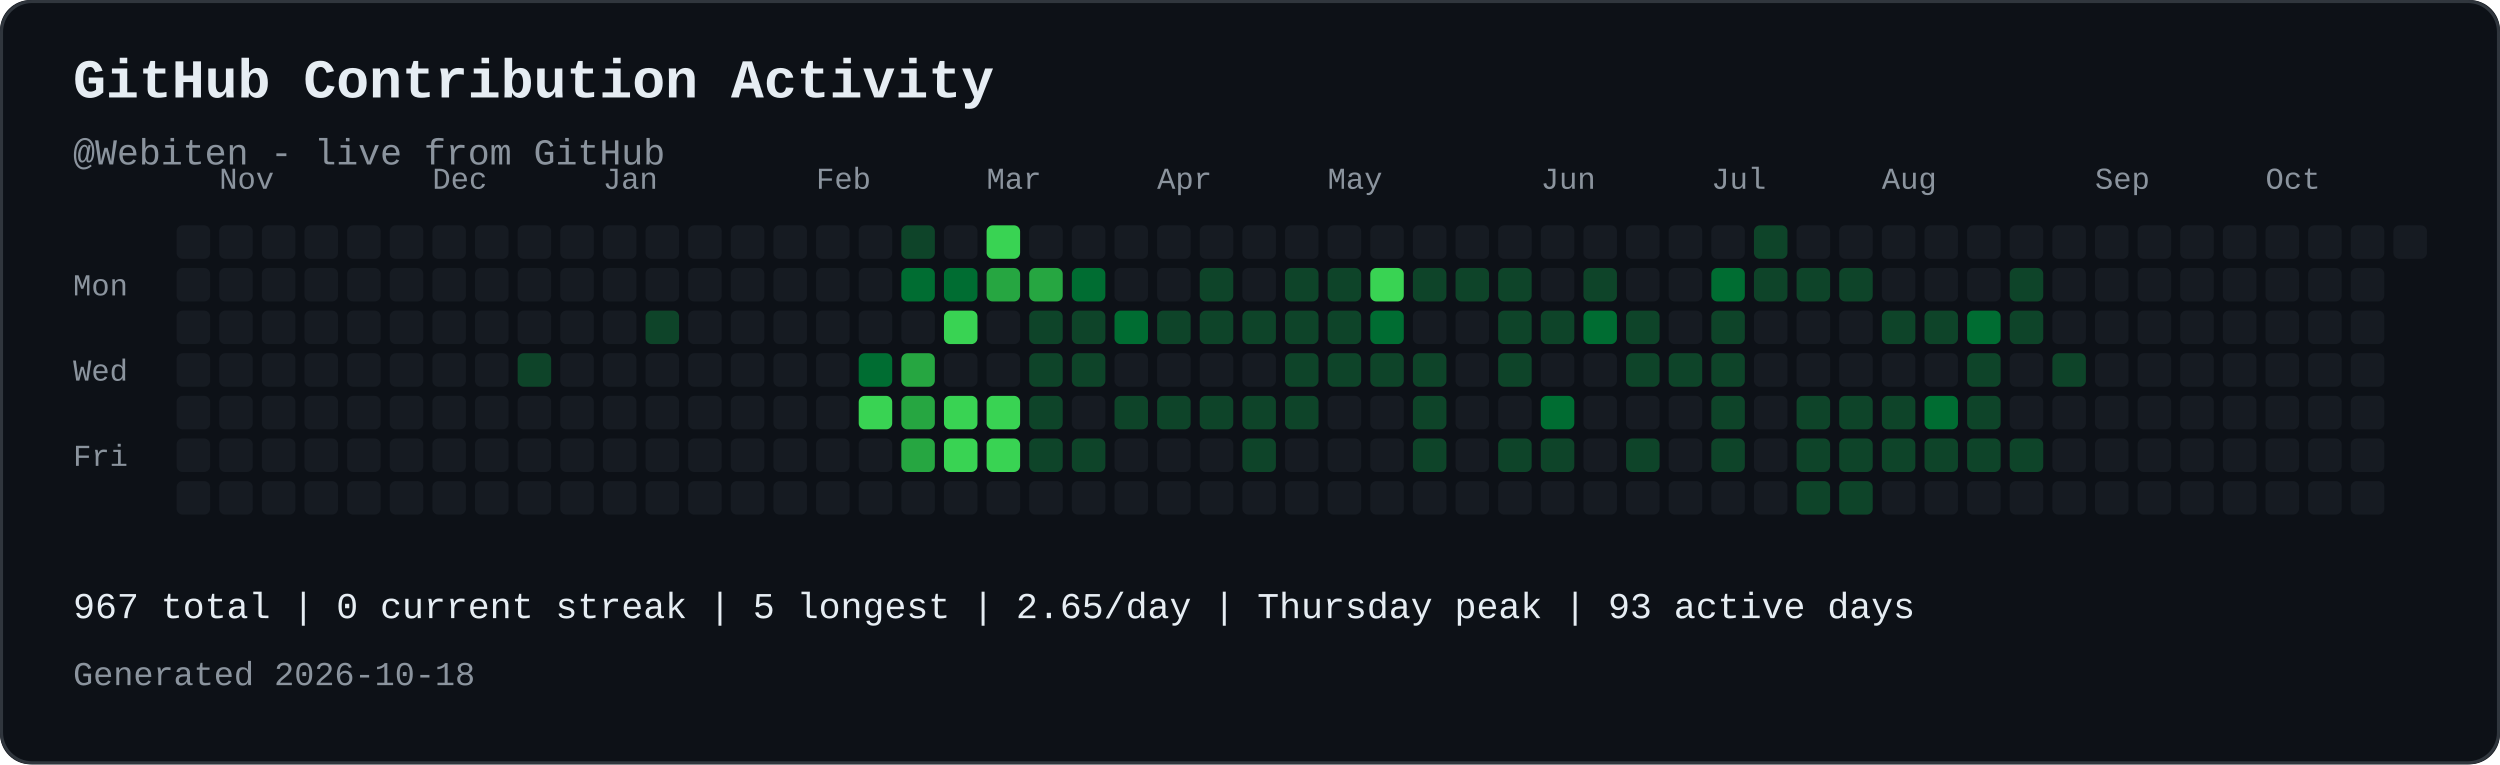
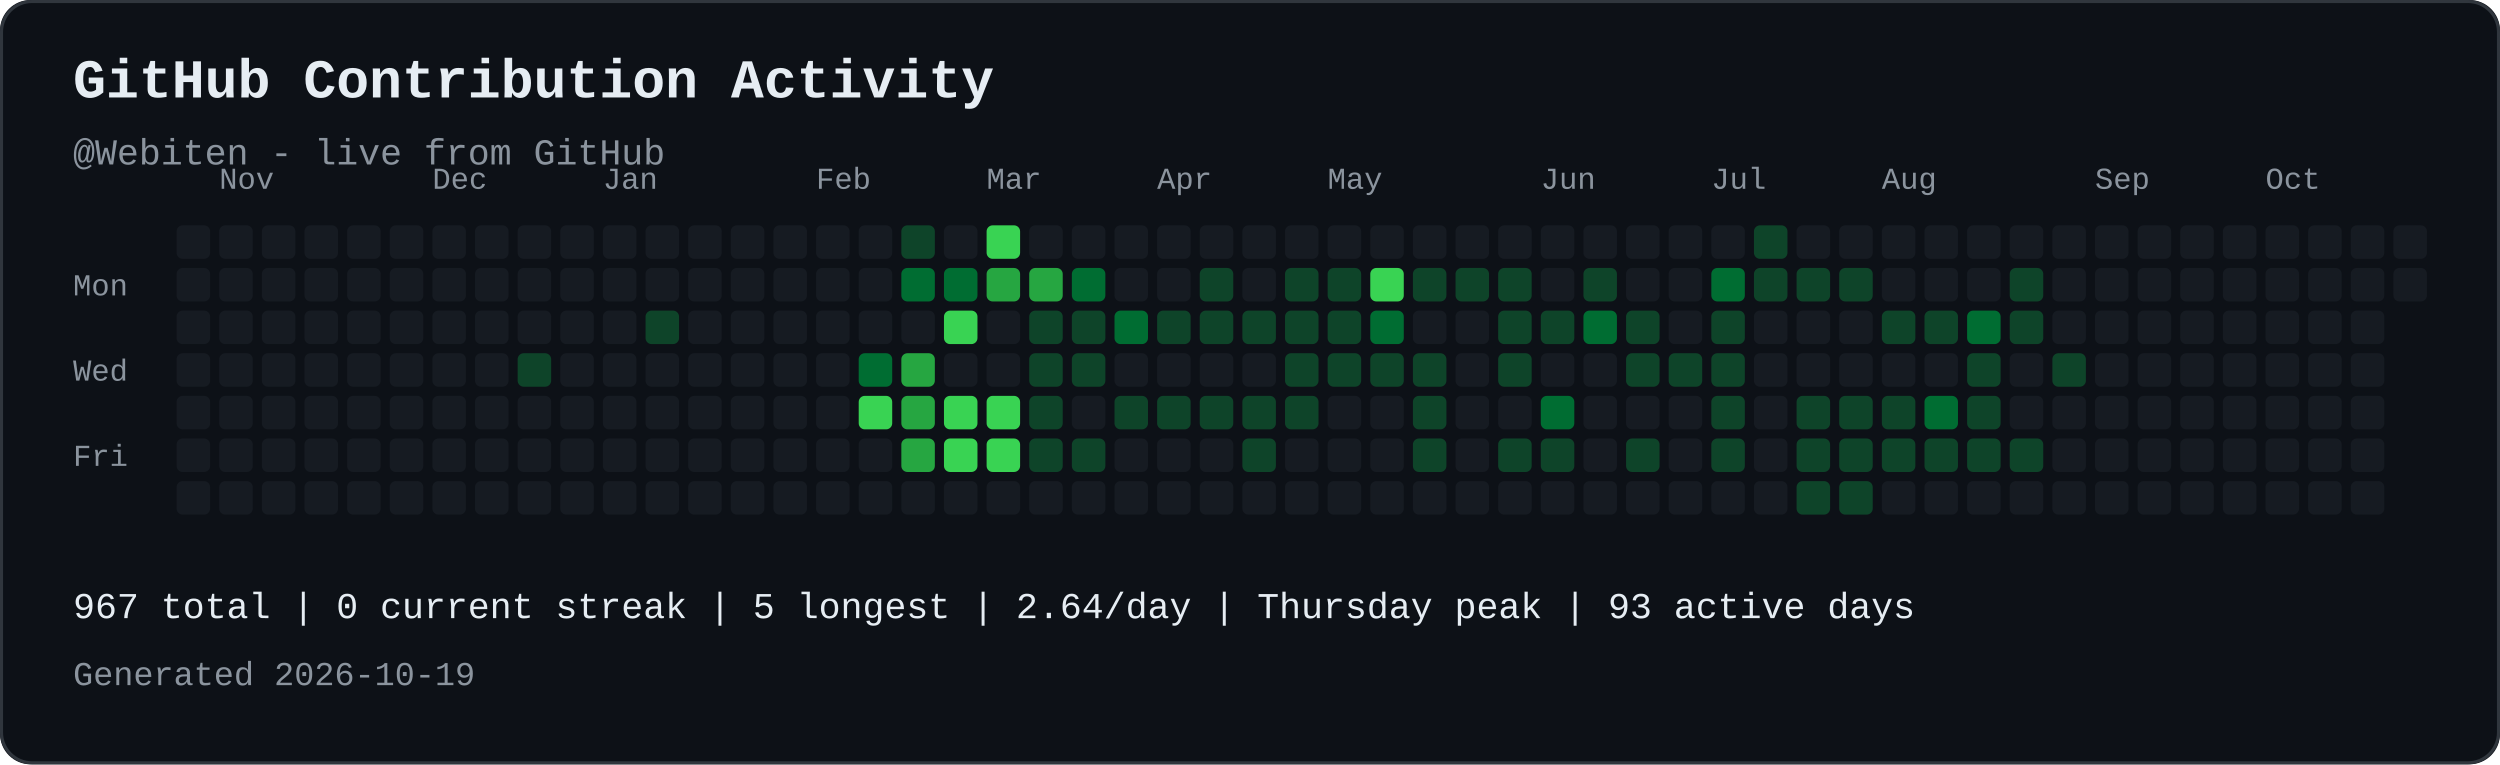
<svg xmlns="http://www.w3.org/2000/svg" width="821" height="251" viewBox="0 0 821 251" role="img" aria-labelledby="contribution-title contribution-desc" style="max-width:100%;height:auto;">
  <rect width="821" height="251" rx="10" fill="#0d1117" />
  <rect x="0.5" y="0.5" width="820" height="250" rx="10" fill="none" stroke="#30363d" />
  <text x="24" y="32" font-family="JetBrains Mono, SFMono-Regular, Consolas, Liberation Mono, monospace" font-size="18" font-weight="700" fill="#e6edf3">GitHub Contribution Activity</text>
  <text x="24" y="54" font-family="JetBrains Mono, SFMono-Regular, Consolas, Liberation Mono, monospace" font-size="12" fill="#8b949e">@Webiten - live from GitHub</text>
  <text x="72" y="62" font-family="JetBrains Mono, SFMono-Regular, Consolas, Liberation Mono, monospace" font-size="10" fill="#8b949e">Nov</text>
  <text x="142" y="62" font-family="JetBrains Mono, SFMono-Regular, Consolas, Liberation Mono, monospace" font-size="10" fill="#8b949e">Dec</text>
  <text x="198" y="62" font-family="JetBrains Mono, SFMono-Regular, Consolas, Liberation Mono, monospace" font-size="10" fill="#8b949e">Jan</text>
  <text x="268" y="62" font-family="JetBrains Mono, SFMono-Regular, Consolas, Liberation Mono, monospace" font-size="10" fill="#8b949e">Feb</text>
  <text x="324" y="62" font-family="JetBrains Mono, SFMono-Regular, Consolas, Liberation Mono, monospace" font-size="10" fill="#8b949e">Mar</text>
  <text x="380" y="62" font-family="JetBrains Mono, SFMono-Regular, Consolas, Liberation Mono, monospace" font-size="10" fill="#8b949e">Apr</text>
  <text x="436" y="62" font-family="JetBrains Mono, SFMono-Regular, Consolas, Liberation Mono, monospace" font-size="10" fill="#8b949e">May</text>
  <text x="506" y="62" font-family="JetBrains Mono, SFMono-Regular, Consolas, Liberation Mono, monospace" font-size="10" fill="#8b949e">Jun</text>
  <text x="562" y="62" font-family="JetBrains Mono, SFMono-Regular, Consolas, Liberation Mono, monospace" font-size="10" fill="#8b949e">Jul</text>
  <text x="618" y="62" font-family="JetBrains Mono, SFMono-Regular, Consolas, Liberation Mono, monospace" font-size="10" fill="#8b949e">Aug</text>
  <text x="688" y="62" font-family="JetBrains Mono, SFMono-Regular, Consolas, Liberation Mono, monospace" font-size="10" fill="#8b949e">Sep</text>
  <text x="744" y="62" font-family="JetBrains Mono, SFMono-Regular, Consolas, Liberation Mono, monospace" font-size="10" fill="#8b949e">Oct</text>
  <text x="24" y="97" font-family="JetBrains Mono, SFMono-Regular, Consolas, Liberation Mono, monospace" font-size="10" fill="#8b949e">Mon</text>
  <text x="24" y="125" font-family="JetBrains Mono, SFMono-Regular, Consolas, Liberation Mono, monospace" font-size="10" fill="#8b949e">Wed</text>
  <text x="24" y="153" font-family="JetBrains Mono, SFMono-Regular, Consolas, Liberation Mono, monospace" font-size="10" fill="#8b949e">Fri</text>
  <rect x="58" y="74" width="11" height="11" rx="2" fill="#161b22">
</rect>
  <rect x="58" y="88" width="11" height="11" rx="2" fill="#161b22">
</rect>
  <rect x="58" y="102" width="11" height="11" rx="2" fill="#161b22">
</rect>
  <rect x="58" y="116" width="11" height="11" rx="2" fill="#161b22">
</rect>
  <rect x="58" y="130" width="11" height="11" rx="2" fill="#161b22">
</rect>
  <rect x="58" y="144" width="11" height="11" rx="2" fill="#161b22">
</rect>
  <rect x="58" y="158" width="11" height="11" rx="2" fill="#161b22">
</rect>
  <rect x="72" y="74" width="11" height="11" rx="2" fill="#161b22">
</rect>
  <rect x="72" y="88" width="11" height="11" rx="2" fill="#161b22">
</rect>
  <rect x="72" y="102" width="11" height="11" rx="2" fill="#161b22">
</rect>
  <rect x="72" y="116" width="11" height="11" rx="2" fill="#161b22">
</rect>
  <rect x="72" y="130" width="11" height="11" rx="2" fill="#161b22">
</rect>
  <rect x="72" y="144" width="11" height="11" rx="2" fill="#161b22">
</rect>
  <rect x="72" y="158" width="11" height="11" rx="2" fill="#161b22">
</rect>
  <rect x="86" y="74" width="11" height="11" rx="2" fill="#161b22">
</rect>
  <rect x="86" y="88" width="11" height="11" rx="2" fill="#161b22">
</rect>
  <rect x="86" y="102" width="11" height="11" rx="2" fill="#161b22">
</rect>
  <rect x="86" y="116" width="11" height="11" rx="2" fill="#161b22">
</rect>
  <rect x="86" y="130" width="11" height="11" rx="2" fill="#161b22">
</rect>
  <rect x="86" y="144" width="11" height="11" rx="2" fill="#161b22">
</rect>
  <rect x="86" y="158" width="11" height="11" rx="2" fill="#161b22">
</rect>
  <rect x="100" y="74" width="11" height="11" rx="2" fill="#161b22">
</rect>
  <rect x="100" y="88" width="11" height="11" rx="2" fill="#161b22">
</rect>
  <rect x="100" y="102" width="11" height="11" rx="2" fill="#161b22">
</rect>
  <rect x="100" y="116" width="11" height="11" rx="2" fill="#161b22">
</rect>
  <rect x="100" y="130" width="11" height="11" rx="2" fill="#161b22">
</rect>
  <rect x="100" y="144" width="11" height="11" rx="2" fill="#161b22">
</rect>
  <rect x="100" y="158" width="11" height="11" rx="2" fill="#161b22">
</rect>
  <rect x="114" y="74" width="11" height="11" rx="2" fill="#161b22">
</rect>
  <rect x="114" y="88" width="11" height="11" rx="2" fill="#161b22">
</rect>
  <rect x="114" y="102" width="11" height="11" rx="2" fill="#161b22">
</rect>
  <rect x="114" y="116" width="11" height="11" rx="2" fill="#161b22">
</rect>
  <rect x="114" y="130" width="11" height="11" rx="2" fill="#161b22">
</rect>
  <rect x="114" y="144" width="11" height="11" rx="2" fill="#161b22">
</rect>
  <rect x="114" y="158" width="11" height="11" rx="2" fill="#161b22">
</rect>
  <rect x="128" y="74" width="11" height="11" rx="2" fill="#161b22">
</rect>
  <rect x="128" y="88" width="11" height="11" rx="2" fill="#161b22">
</rect>
  <rect x="128" y="102" width="11" height="11" rx="2" fill="#161b22">
</rect>
  <rect x="128" y="116" width="11" height="11" rx="2" fill="#161b22">
</rect>
  <rect x="128" y="130" width="11" height="11" rx="2" fill="#161b22">
</rect>
  <rect x="128" y="144" width="11" height="11" rx="2" fill="#161b22">
</rect>
  <rect x="128" y="158" width="11" height="11" rx="2" fill="#161b22">
</rect>
  <rect x="142" y="74" width="11" height="11" rx="2" fill="#161b22">
</rect>
  <rect x="142" y="88" width="11" height="11" rx="2" fill="#161b22">
</rect>
  <rect x="142" y="102" width="11" height="11" rx="2" fill="#161b22">
</rect>
  <rect x="142" y="116" width="11" height="11" rx="2" fill="#161b22">
</rect>
  <rect x="142" y="130" width="11" height="11" rx="2" fill="#161b22">
</rect>
  <rect x="142" y="144" width="11" height="11" rx="2" fill="#161b22">
</rect>
  <rect x="142" y="158" width="11" height="11" rx="2" fill="#161b22">
</rect>
  <rect x="156" y="74" width="11" height="11" rx="2" fill="#161b22">
</rect>
  <rect x="156" y="88" width="11" height="11" rx="2" fill="#161b22">
</rect>
  <rect x="156" y="102" width="11" height="11" rx="2" fill="#161b22">
</rect>
  <rect x="156" y="116" width="11" height="11" rx="2" fill="#161b22">
</rect>
  <rect x="156" y="130" width="11" height="11" rx="2" fill="#161b22">
</rect>
  <rect x="156" y="144" width="11" height="11" rx="2" fill="#161b22">
</rect>
  <rect x="156" y="158" width="11" height="11" rx="2" fill="#161b22">
</rect>
  <rect x="170" y="74" width="11" height="11" rx="2" fill="#161b22">
</rect>
  <rect x="170" y="88" width="11" height="11" rx="2" fill="#161b22">
</rect>
  <rect x="170" y="102" width="11" height="11" rx="2" fill="#161b22">
</rect>
  <rect x="170" y="116" width="11" height="11" rx="2" fill="#0e4429">
</rect>
  <rect x="170" y="130" width="11" height="11" rx="2" fill="#161b22">
</rect>
  <rect x="170" y="144" width="11" height="11" rx="2" fill="#161b22">
</rect>
  <rect x="170" y="158" width="11" height="11" rx="2" fill="#161b22">
</rect>
  <rect x="184" y="74" width="11" height="11" rx="2" fill="#161b22">
</rect>
  <rect x="184" y="88" width="11" height="11" rx="2" fill="#161b22">
</rect>
  <rect x="184" y="102" width="11" height="11" rx="2" fill="#161b22">
</rect>
  <rect x="184" y="116" width="11" height="11" rx="2" fill="#161b22">
</rect>
  <rect x="184" y="130" width="11" height="11" rx="2" fill="#161b22">
</rect>
  <rect x="184" y="144" width="11" height="11" rx="2" fill="#161b22">
</rect>
  <rect x="184" y="158" width="11" height="11" rx="2" fill="#161b22">
</rect>
  <rect x="198" y="74" width="11" height="11" rx="2" fill="#161b22">
</rect>
  <rect x="198" y="88" width="11" height="11" rx="2" fill="#161b22">
</rect>
  <rect x="198" y="102" width="11" height="11" rx="2" fill="#161b22">
</rect>
  <rect x="198" y="116" width="11" height="11" rx="2" fill="#161b22">
</rect>
  <rect x="198" y="130" width="11" height="11" rx="2" fill="#161b22">
</rect>
  <rect x="198" y="144" width="11" height="11" rx="2" fill="#161b22">
</rect>
  <rect x="198" y="158" width="11" height="11" rx="2" fill="#161b22">
</rect>
  <rect x="212" y="74" width="11" height="11" rx="2" fill="#161b22">
</rect>
  <rect x="212" y="88" width="11" height="11" rx="2" fill="#161b22">
</rect>
  <rect x="212" y="102" width="11" height="11" rx="2" fill="#0e4429">
</rect>
  <rect x="212" y="116" width="11" height="11" rx="2" fill="#161b22">
</rect>
  <rect x="212" y="130" width="11" height="11" rx="2" fill="#161b22">
</rect>
  <rect x="212" y="144" width="11" height="11" rx="2" fill="#161b22">
</rect>
  <rect x="212" y="158" width="11" height="11" rx="2" fill="#161b22">
</rect>
  <rect x="226" y="74" width="11" height="11" rx="2" fill="#161b22">
</rect>
  <rect x="226" y="88" width="11" height="11" rx="2" fill="#161b22">
</rect>
  <rect x="226" y="102" width="11" height="11" rx="2" fill="#161b22">
</rect>
  <rect x="226" y="116" width="11" height="11" rx="2" fill="#161b22">
</rect>
  <rect x="226" y="130" width="11" height="11" rx="2" fill="#161b22">
</rect>
  <rect x="226" y="144" width="11" height="11" rx="2" fill="#161b22">
</rect>
  <rect x="226" y="158" width="11" height="11" rx="2" fill="#161b22">
</rect>
  <rect x="240" y="74" width="11" height="11" rx="2" fill="#161b22">
</rect>
  <rect x="240" y="88" width="11" height="11" rx="2" fill="#161b22">
</rect>
  <rect x="240" y="102" width="11" height="11" rx="2" fill="#161b22">
</rect>
  <rect x="240" y="116" width="11" height="11" rx="2" fill="#161b22">
</rect>
  <rect x="240" y="130" width="11" height="11" rx="2" fill="#161b22">
</rect>
  <rect x="240" y="144" width="11" height="11" rx="2" fill="#161b22">
</rect>
  <rect x="240" y="158" width="11" height="11" rx="2" fill="#161b22">
</rect>
  <rect x="254" y="74" width="11" height="11" rx="2" fill="#161b22">
</rect>
  <rect x="254" y="88" width="11" height="11" rx="2" fill="#161b22">
</rect>
  <rect x="254" y="102" width="11" height="11" rx="2" fill="#161b22">
</rect>
  <rect x="254" y="116" width="11" height="11" rx="2" fill="#161b22">
</rect>
  <rect x="254" y="130" width="11" height="11" rx="2" fill="#161b22">
</rect>
  <rect x="254" y="144" width="11" height="11" rx="2" fill="#161b22">
</rect>
  <rect x="254" y="158" width="11" height="11" rx="2" fill="#161b22">
</rect>
  <rect x="268" y="74" width="11" height="11" rx="2" fill="#161b22">
</rect>
  <rect x="268" y="88" width="11" height="11" rx="2" fill="#161b22">
</rect>
  <rect x="268" y="102" width="11" height="11" rx="2" fill="#161b22">
</rect>
  <rect x="268" y="116" width="11" height="11" rx="2" fill="#161b22">
</rect>
  <rect x="268" y="130" width="11" height="11" rx="2" fill="#161b22">
</rect>
  <rect x="268" y="144" width="11" height="11" rx="2" fill="#161b22">
</rect>
  <rect x="268" y="158" width="11" height="11" rx="2" fill="#161b22">
</rect>
  <rect x="282" y="74" width="11" height="11" rx="2" fill="#161b22">
</rect>
  <rect x="282" y="88" width="11" height="11" rx="2" fill="#161b22">
</rect>
  <rect x="282" y="102" width="11" height="11" rx="2" fill="#161b22">
</rect>
  <rect x="282" y="116" width="11" height="11" rx="2" fill="#006d32">
</rect>
  <rect x="282" y="130" width="11" height="11" rx="2" fill="#39d353">
</rect>
  <rect x="282" y="144" width="11" height="11" rx="2" fill="#161b22">
</rect>
  <rect x="282" y="158" width="11" height="11" rx="2" fill="#161b22">
</rect>
  <rect x="296" y="74" width="11" height="11" rx="2" fill="#0e4429">
</rect>
  <rect x="296" y="88" width="11" height="11" rx="2" fill="#006d32">
</rect>
  <rect x="296" y="102" width="11" height="11" rx="2" fill="#161b22">
</rect>
  <rect x="296" y="116" width="11" height="11" rx="2" fill="#26a641">
</rect>
  <rect x="296" y="130" width="11" height="11" rx="2" fill="#26a641">
</rect>
  <rect x="296" y="144" width="11" height="11" rx="2" fill="#26a641">
</rect>
  <rect x="296" y="158" width="11" height="11" rx="2" fill="#161b22">
</rect>
  <rect x="310" y="74" width="11" height="11" rx="2" fill="#161b22">
</rect>
  <rect x="310" y="88" width="11" height="11" rx="2" fill="#006d32">
</rect>
  <rect x="310" y="102" width="11" height="11" rx="2" fill="#39d353">
</rect>
  <rect x="310" y="116" width="11" height="11" rx="2" fill="#161b22">
</rect>
  <rect x="310" y="130" width="11" height="11" rx="2" fill="#39d353">
</rect>
  <rect x="310" y="144" width="11" height="11" rx="2" fill="#39d353">
</rect>
  <rect x="310" y="158" width="11" height="11" rx="2" fill="#161b22">
</rect>
  <rect x="324" y="74" width="11" height="11" rx="2" fill="#39d353">
</rect>
  <rect x="324" y="88" width="11" height="11" rx="2" fill="#26a641">
</rect>
  <rect x="324" y="102" width="11" height="11" rx="2" fill="#161b22">
</rect>
  <rect x="324" y="116" width="11" height="11" rx="2" fill="#161b22">
</rect>
  <rect x="324" y="130" width="11" height="11" rx="2" fill="#39d353">
</rect>
  <rect x="324" y="144" width="11" height="11" rx="2" fill="#39d353">
</rect>
  <rect x="324" y="158" width="11" height="11" rx="2" fill="#161b22">
</rect>
  <rect x="338" y="74" width="11" height="11" rx="2" fill="#161b22">
</rect>
  <rect x="338" y="88" width="11" height="11" rx="2" fill="#26a641">
</rect>
  <rect x="338" y="102" width="11" height="11" rx="2" fill="#0e4429">
</rect>
  <rect x="338" y="116" width="11" height="11" rx="2" fill="#0e4429">
</rect>
  <rect x="338" y="130" width="11" height="11" rx="2" fill="#0e4429">
</rect>
  <rect x="338" y="144" width="11" height="11" rx="2" fill="#0e4429">
</rect>
  <rect x="338" y="158" width="11" height="11" rx="2" fill="#161b22">
</rect>
  <rect x="352" y="74" width="11" height="11" rx="2" fill="#161b22">
</rect>
  <rect x="352" y="88" width="11" height="11" rx="2" fill="#006d32">
</rect>
  <rect x="352" y="102" width="11" height="11" rx="2" fill="#0e4429">
</rect>
  <rect x="352" y="116" width="11" height="11" rx="2" fill="#0e4429">
</rect>
  <rect x="352" y="130" width="11" height="11" rx="2" fill="#161b22">
</rect>
  <rect x="352" y="144" width="11" height="11" rx="2" fill="#0e4429">
</rect>
  <rect x="352" y="158" width="11" height="11" rx="2" fill="#161b22">
</rect>
  <rect x="366" y="74" width="11" height="11" rx="2" fill="#161b22">
</rect>
  <rect x="366" y="88" width="11" height="11" rx="2" fill="#161b22">
</rect>
  <rect x="366" y="102" width="11" height="11" rx="2" fill="#006d32">
</rect>
  <rect x="366" y="116" width="11" height="11" rx="2" fill="#161b22">
</rect>
  <rect x="366" y="130" width="11" height="11" rx="2" fill="#0e4429">
</rect>
  <rect x="366" y="144" width="11" height="11" rx="2" fill="#161b22">
</rect>
  <rect x="366" y="158" width="11" height="11" rx="2" fill="#161b22">
</rect>
  <rect x="380" y="74" width="11" height="11" rx="2" fill="#161b22">
</rect>
  <rect x="380" y="88" width="11" height="11" rx="2" fill="#161b22">
</rect>
  <rect x="380" y="102" width="11" height="11" rx="2" fill="#0e4429">
</rect>
  <rect x="380" y="116" width="11" height="11" rx="2" fill="#161b22">
</rect>
  <rect x="380" y="130" width="11" height="11" rx="2" fill="#0e4429">
</rect>
  <rect x="380" y="144" width="11" height="11" rx="2" fill="#161b22">
</rect>
  <rect x="380" y="158" width="11" height="11" rx="2" fill="#161b22">
</rect>
  <rect x="394" y="74" width="11" height="11" rx="2" fill="#161b22">
</rect>
  <rect x="394" y="88" width="11" height="11" rx="2" fill="#0e4429">
</rect>
  <rect x="394" y="102" width="11" height="11" rx="2" fill="#0e4429">
</rect>
  <rect x="394" y="116" width="11" height="11" rx="2" fill="#161b22">
</rect>
  <rect x="394" y="130" width="11" height="11" rx="2" fill="#0e4429">
</rect>
  <rect x="394" y="144" width="11" height="11" rx="2" fill="#161b22">
</rect>
  <rect x="394" y="158" width="11" height="11" rx="2" fill="#161b22">
</rect>
  <rect x="408" y="74" width="11" height="11" rx="2" fill="#161b22">
</rect>
  <rect x="408" y="88" width="11" height="11" rx="2" fill="#161b22">
</rect>
  <rect x="408" y="102" width="11" height="11" rx="2" fill="#0e4429">
</rect>
  <rect x="408" y="116" width="11" height="11" rx="2" fill="#161b22">
</rect>
  <rect x="408" y="130" width="11" height="11" rx="2" fill="#0e4429">
</rect>
  <rect x="408" y="144" width="11" height="11" rx="2" fill="#0e4429">
</rect>
  <rect x="408" y="158" width="11" height="11" rx="2" fill="#161b22">
</rect>
  <rect x="422" y="74" width="11" height="11" rx="2" fill="#161b22">
</rect>
  <rect x="422" y="88" width="11" height="11" rx="2" fill="#0e4429">
</rect>
  <rect x="422" y="102" width="11" height="11" rx="2" fill="#0e4429">
</rect>
  <rect x="422" y="116" width="11" height="11" rx="2" fill="#0e4429">
</rect>
  <rect x="422" y="130" width="11" height="11" rx="2" fill="#0e4429">
</rect>
  <rect x="422" y="144" width="11" height="11" rx="2" fill="#161b22">
</rect>
  <rect x="422" y="158" width="11" height="11" rx="2" fill="#161b22">
</rect>
  <rect x="436" y="74" width="11" height="11" rx="2" fill="#161b22">
</rect>
  <rect x="436" y="88" width="11" height="11" rx="2" fill="#0e4429">
</rect>
  <rect x="436" y="102" width="11" height="11" rx="2" fill="#0e4429">
</rect>
  <rect x="436" y="116" width="11" height="11" rx="2" fill="#0e4429">
</rect>
  <rect x="436" y="130" width="11" height="11" rx="2" fill="#161b22">
</rect>
  <rect x="436" y="144" width="11" height="11" rx="2" fill="#161b22">
</rect>
  <rect x="436" y="158" width="11" height="11" rx="2" fill="#161b22">
</rect>
  <rect x="450" y="74" width="11" height="11" rx="2" fill="#161b22">
</rect>
  <rect x="450" y="88" width="11" height="11" rx="2" fill="#39d353">
</rect>
  <rect x="450" y="102" width="11" height="11" rx="2" fill="#006d32">
</rect>
  <rect x="450" y="116" width="11" height="11" rx="2" fill="#0e4429">
</rect>
  <rect x="450" y="130" width="11" height="11" rx="2" fill="#161b22">
</rect>
  <rect x="450" y="144" width="11" height="11" rx="2" fill="#161b22">
</rect>
  <rect x="450" y="158" width="11" height="11" rx="2" fill="#161b22">
</rect>
  <rect x="464" y="74" width="11" height="11" rx="2" fill="#161b22">
</rect>
  <rect x="464" y="88" width="11" height="11" rx="2" fill="#0e4429">
</rect>
  <rect x="464" y="102" width="11" height="11" rx="2" fill="#161b22">
</rect>
  <rect x="464" y="116" width="11" height="11" rx="2" fill="#0e4429">
</rect>
  <rect x="464" y="130" width="11" height="11" rx="2" fill="#0e4429">
</rect>
  <rect x="464" y="144" width="11" height="11" rx="2" fill="#0e4429">
</rect>
  <rect x="464" y="158" width="11" height="11" rx="2" fill="#161b22">
</rect>
  <rect x="478" y="74" width="11" height="11" rx="2" fill="#161b22">
</rect>
  <rect x="478" y="88" width="11" height="11" rx="2" fill="#0e4429">
</rect>
  <rect x="478" y="102" width="11" height="11" rx="2" fill="#161b22">
</rect>
  <rect x="478" y="116" width="11" height="11" rx="2" fill="#161b22">
</rect>
  <rect x="478" y="130" width="11" height="11" rx="2" fill="#161b22">
</rect>
  <rect x="478" y="144" width="11" height="11" rx="2" fill="#161b22">
</rect>
  <rect x="478" y="158" width="11" height="11" rx="2" fill="#161b22">
</rect>
  <rect x="492" y="74" width="11" height="11" rx="2" fill="#161b22">
</rect>
  <rect x="492" y="88" width="11" height="11" rx="2" fill="#0e4429">
</rect>
  <rect x="492" y="102" width="11" height="11" rx="2" fill="#0e4429">
</rect>
  <rect x="492" y="116" width="11" height="11" rx="2" fill="#0e4429">
</rect>
  <rect x="492" y="130" width="11" height="11" rx="2" fill="#161b22">
</rect>
  <rect x="492" y="144" width="11" height="11" rx="2" fill="#0e4429">
</rect>
  <rect x="492" y="158" width="11" height="11" rx="2" fill="#161b22">
</rect>
  <rect x="506" y="74" width="11" height="11" rx="2" fill="#161b22">
</rect>
  <rect x="506" y="88" width="11" height="11" rx="2" fill="#161b22">
</rect>
  <rect x="506" y="102" width="11" height="11" rx="2" fill="#0e4429">
</rect>
  <rect x="506" y="116" width="11" height="11" rx="2" fill="#161b22">
</rect>
  <rect x="506" y="130" width="11" height="11" rx="2" fill="#006d32">
</rect>
  <rect x="506" y="144" width="11" height="11" rx="2" fill="#0e4429">
</rect>
  <rect x="506" y="158" width="11" height="11" rx="2" fill="#161b22">
</rect>
  <rect x="520" y="74" width="11" height="11" rx="2" fill="#161b22">
</rect>
  <rect x="520" y="88" width="11" height="11" rx="2" fill="#0e4429">
</rect>
  <rect x="520" y="102" width="11" height="11" rx="2" fill="#006d32">
</rect>
  <rect x="520" y="116" width="11" height="11" rx="2" fill="#161b22">
</rect>
  <rect x="520" y="130" width="11" height="11" rx="2" fill="#161b22">
</rect>
  <rect x="520" y="144" width="11" height="11" rx="2" fill="#161b22">
</rect>
  <rect x="520" y="158" width="11" height="11" rx="2" fill="#161b22">
</rect>
  <rect x="534" y="74" width="11" height="11" rx="2" fill="#161b22">
</rect>
  <rect x="534" y="88" width="11" height="11" rx="2" fill="#161b22">
</rect>
  <rect x="534" y="102" width="11" height="11" rx="2" fill="#0e4429">
</rect>
  <rect x="534" y="116" width="11" height="11" rx="2" fill="#0e4429">
</rect>
  <rect x="534" y="130" width="11" height="11" rx="2" fill="#161b22">
</rect>
  <rect x="534" y="144" width="11" height="11" rx="2" fill="#0e4429">
</rect>
  <rect x="534" y="158" width="11" height="11" rx="2" fill="#161b22">
</rect>
  <rect x="548" y="74" width="11" height="11" rx="2" fill="#161b22">
</rect>
  <rect x="548" y="88" width="11" height="11" rx="2" fill="#161b22">
</rect>
  <rect x="548" y="102" width="11" height="11" rx="2" fill="#161b22">
</rect>
  <rect x="548" y="116" width="11" height="11" rx="2" fill="#0e4429">
</rect>
  <rect x="548" y="130" width="11" height="11" rx="2" fill="#161b22">
</rect>
  <rect x="548" y="144" width="11" height="11" rx="2" fill="#161b22">
</rect>
  <rect x="548" y="158" width="11" height="11" rx="2" fill="#161b22">
</rect>
  <rect x="562" y="74" width="11" height="11" rx="2" fill="#161b22">
</rect>
  <rect x="562" y="88" width="11" height="11" rx="2" fill="#006d32">
</rect>
  <rect x="562" y="102" width="11" height="11" rx="2" fill="#0e4429">
</rect>
  <rect x="562" y="116" width="11" height="11" rx="2" fill="#0e4429">
</rect>
  <rect x="562" y="130" width="11" height="11" rx="2" fill="#0e4429">
</rect>
  <rect x="562" y="144" width="11" height="11" rx="2" fill="#0e4429">
</rect>
  <rect x="562" y="158" width="11" height="11" rx="2" fill="#161b22">
</rect>
  <rect x="576" y="74" width="11" height="11" rx="2" fill="#0e4429">
</rect>
  <rect x="576" y="88" width="11" height="11" rx="2" fill="#0e4429">
</rect>
  <rect x="576" y="102" width="11" height="11" rx="2" fill="#161b22">
</rect>
  <rect x="576" y="116" width="11" height="11" rx="2" fill="#161b22">
</rect>
  <rect x="576" y="130" width="11" height="11" rx="2" fill="#161b22">
</rect>
  <rect x="576" y="144" width="11" height="11" rx="2" fill="#161b22">
</rect>
  <rect x="576" y="158" width="11" height="11" rx="2" fill="#161b22">
</rect>
  <rect x="590" y="74" width="11" height="11" rx="2" fill="#161b22">
</rect>
  <rect x="590" y="88" width="11" height="11" rx="2" fill="#0e4429">
</rect>
  <rect x="590" y="102" width="11" height="11" rx="2" fill="#161b22">
</rect>
  <rect x="590" y="116" width="11" height="11" rx="2" fill="#161b22">
</rect>
  <rect x="590" y="130" width="11" height="11" rx="2" fill="#0e4429">
</rect>
  <rect x="590" y="144" width="11" height="11" rx="2" fill="#0e4429">
</rect>
  <rect x="590" y="158" width="11" height="11" rx="2" fill="#0e4429">
</rect>
  <rect x="604" y="74" width="11" height="11" rx="2" fill="#161b22">
</rect>
  <rect x="604" y="88" width="11" height="11" rx="2" fill="#0e4429">
</rect>
  <rect x="604" y="102" width="11" height="11" rx="2" fill="#161b22">
</rect>
  <rect x="604" y="116" width="11" height="11" rx="2" fill="#161b22">
</rect>
  <rect x="604" y="130" width="11" height="11" rx="2" fill="#0e4429">
</rect>
  <rect x="604" y="144" width="11" height="11" rx="2" fill="#0e4429">
</rect>
  <rect x="604" y="158" width="11" height="11" rx="2" fill="#0e4429">
</rect>
  <rect x="618" y="74" width="11" height="11" rx="2" fill="#161b22">
</rect>
  <rect x="618" y="88" width="11" height="11" rx="2" fill="#161b22">
</rect>
  <rect x="618" y="102" width="11" height="11" rx="2" fill="#0e4429">
</rect>
  <rect x="618" y="116" width="11" height="11" rx="2" fill="#161b22">
</rect>
  <rect x="618" y="130" width="11" height="11" rx="2" fill="#0e4429">
</rect>
  <rect x="618" y="144" width="11" height="11" rx="2" fill="#0e4429">
</rect>
  <rect x="618" y="158" width="11" height="11" rx="2" fill="#161b22">
</rect>
  <rect x="632" y="74" width="11" height="11" rx="2" fill="#161b22">
</rect>
  <rect x="632" y="88" width="11" height="11" rx="2" fill="#161b22">
</rect>
  <rect x="632" y="102" width="11" height="11" rx="2" fill="#0e4429">
</rect>
  <rect x="632" y="116" width="11" height="11" rx="2" fill="#161b22">
</rect>
  <rect x="632" y="130" width="11" height="11" rx="2" fill="#006d32">
</rect>
  <rect x="632" y="144" width="11" height="11" rx="2" fill="#0e4429">
</rect>
  <rect x="632" y="158" width="11" height="11" rx="2" fill="#161b22">
</rect>
  <rect x="646" y="74" width="11" height="11" rx="2" fill="#161b22">
</rect>
  <rect x="646" y="88" width="11" height="11" rx="2" fill="#161b22">
</rect>
  <rect x="646" y="102" width="11" height="11" rx="2" fill="#006d32">
</rect>
  <rect x="646" y="116" width="11" height="11" rx="2" fill="#0e4429">
</rect>
  <rect x="646" y="130" width="11" height="11" rx="2" fill="#0e4429">
</rect>
  <rect x="646" y="144" width="11" height="11" rx="2" fill="#0e4429">
</rect>
  <rect x="646" y="158" width="11" height="11" rx="2" fill="#161b22">
</rect>
  <rect x="660" y="74" width="11" height="11" rx="2" fill="#161b22">
</rect>
  <rect x="660" y="88" width="11" height="11" rx="2" fill="#0e4429">
</rect>
  <rect x="660" y="102" width="11" height="11" rx="2" fill="#0e4429">
</rect>
  <rect x="660" y="116" width="11" height="11" rx="2" fill="#161b22">
</rect>
  <rect x="660" y="130" width="11" height="11" rx="2" fill="#161b22">
</rect>
  <rect x="660" y="144" width="11" height="11" rx="2" fill="#0e4429">
</rect>
  <rect x="660" y="158" width="11" height="11" rx="2" fill="#161b22">
</rect>
  <rect x="674" y="74" width="11" height="11" rx="2" fill="#161b22">
</rect>
  <rect x="674" y="88" width="11" height="11" rx="2" fill="#161b22">
</rect>
  <rect x="674" y="102" width="11" height="11" rx="2" fill="#161b22">
</rect>
  <rect x="674" y="116" width="11" height="11" rx="2" fill="#0e4429">
</rect>
  <rect x="674" y="130" width="11" height="11" rx="2" fill="#161b22">
</rect>
  <rect x="674" y="144" width="11" height="11" rx="2" fill="#161b22">
</rect>
  <rect x="674" y="158" width="11" height="11" rx="2" fill="#161b22">
</rect>
  <rect x="688" y="74" width="11" height="11" rx="2" fill="#161b22">
</rect>
  <rect x="688" y="88" width="11" height="11" rx="2" fill="#161b22">
</rect>
  <rect x="688" y="102" width="11" height="11" rx="2" fill="#161b22">
</rect>
  <rect x="688" y="116" width="11" height="11" rx="2" fill="#161b22">
</rect>
  <rect x="688" y="130" width="11" height="11" rx="2" fill="#161b22">
</rect>
  <rect x="688" y="144" width="11" height="11" rx="2" fill="#161b22">
</rect>
  <rect x="688" y="158" width="11" height="11" rx="2" fill="#161b22">
</rect>
  <rect x="702" y="74" width="11" height="11" rx="2" fill="#161b22">
</rect>
  <rect x="702" y="88" width="11" height="11" rx="2" fill="#161b22">
</rect>
  <rect x="702" y="102" width="11" height="11" rx="2" fill="#161b22">
</rect>
  <rect x="702" y="116" width="11" height="11" rx="2" fill="#161b22">
</rect>
  <rect x="702" y="130" width="11" height="11" rx="2" fill="#161b22">
</rect>
  <rect x="702" y="144" width="11" height="11" rx="2" fill="#161b22">
</rect>
  <rect x="702" y="158" width="11" height="11" rx="2" fill="#161b22">
</rect>
  <rect x="716" y="74" width="11" height="11" rx="2" fill="#161b22">
</rect>
  <rect x="716" y="88" width="11" height="11" rx="2" fill="#161b22">
</rect>
  <rect x="716" y="102" width="11" height="11" rx="2" fill="#161b22">
</rect>
  <rect x="716" y="116" width="11" height="11" rx="2" fill="#161b22">
</rect>
  <rect x="716" y="130" width="11" height="11" rx="2" fill="#161b22">
</rect>
  <rect x="716" y="144" width="11" height="11" rx="2" fill="#161b22">
</rect>
  <rect x="716" y="158" width="11" height="11" rx="2" fill="#161b22">
</rect>
  <rect x="730" y="74" width="11" height="11" rx="2" fill="#161b22">
</rect>
  <rect x="730" y="88" width="11" height="11" rx="2" fill="#161b22">
</rect>
  <rect x="730" y="102" width="11" height="11" rx="2" fill="#161b22">
</rect>
  <rect x="730" y="116" width="11" height="11" rx="2" fill="#161b22">
</rect>
  <rect x="730" y="130" width="11" height="11" rx="2" fill="#161b22">
</rect>
  <rect x="730" y="144" width="11" height="11" rx="2" fill="#161b22">
</rect>
  <rect x="730" y="158" width="11" height="11" rx="2" fill="#161b22">
</rect>
  <rect x="744" y="74" width="11" height="11" rx="2" fill="#161b22">
</rect>
  <rect x="744" y="88" width="11" height="11" rx="2" fill="#161b22">
</rect>
  <rect x="744" y="102" width="11" height="11" rx="2" fill="#161b22">
</rect>
  <rect x="744" y="116" width="11" height="11" rx="2" fill="#161b22">
</rect>
  <rect x="744" y="130" width="11" height="11" rx="2" fill="#161b22">
</rect>
  <rect x="744" y="144" width="11" height="11" rx="2" fill="#161b22">
</rect>
  <rect x="744" y="158" width="11" height="11" rx="2" fill="#161b22">
</rect>
  <rect x="758" y="74" width="11" height="11" rx="2" fill="#161b22">
</rect>
  <rect x="758" y="88" width="11" height="11" rx="2" fill="#161b22">
</rect>
  <rect x="758" y="102" width="11" height="11" rx="2" fill="#161b22">
</rect>
  <rect x="758" y="116" width="11" height="11" rx="2" fill="#161b22">
</rect>
  <rect x="758" y="130" width="11" height="11" rx="2" fill="#161b22">
</rect>
  <rect x="758" y="144" width="11" height="11" rx="2" fill="#161b22">
</rect>
  <rect x="758" y="158" width="11" height="11" rx="2" fill="#161b22">
</rect>
  <rect x="772" y="74" width="11" height="11" rx="2" fill="#161b22">
</rect>
  <rect x="772" y="88" width="11" height="11" rx="2" fill="#161b22">
</rect>
  <rect x="772" y="102" width="11" height="11" rx="2" fill="#161b22">
</rect>
  <rect x="772" y="116" width="11" height="11" rx="2" fill="#161b22">
</rect>
  <rect x="772" y="130" width="11" height="11" rx="2" fill="#161b22">
</rect>
  <rect x="772" y="144" width="11" height="11" rx="2" fill="#161b22">
</rect>
  <rect x="772" y="158" width="11" height="11" rx="2" fill="#161b22">
</rect>
  <rect x="786" y="74" width="11" height="11" rx="2" fill="#161b22">
</rect>
-   <text x="24" y="203" font-family="JetBrains Mono, SFMono-Regular, Consolas, Liberation Mono, monospace" font-size="12" fill="#e6edf3">967 total | 0 current streak | 5 longest | 2.65/day | Thursday peak | 93 active days</text>
-   <text x="24" y="225" font-family="JetBrains Mono, SFMono-Regular, Consolas, Liberation Mono, monospace" font-size="11" fill="#8b949e">Generated 2026-10-18</text>
+   <rect x="786" y="88" width="11" height="11" rx="2" fill="#161b22">
+ </rect>
+   <text x="24" y="203" font-family="JetBrains Mono, SFMono-Regular, Consolas, Liberation Mono, monospace" font-size="12" fill="#e6edf3">967 total | 0 current streak | 5 longest | 2.64/day | Thursday peak | 93 active days</text>
+   <text x="24" y="225" font-family="JetBrains Mono, SFMono-Regular, Consolas, Liberation Mono, monospace" font-size="11" fill="#8b949e">Generated 2026-10-19</text>
</svg>
